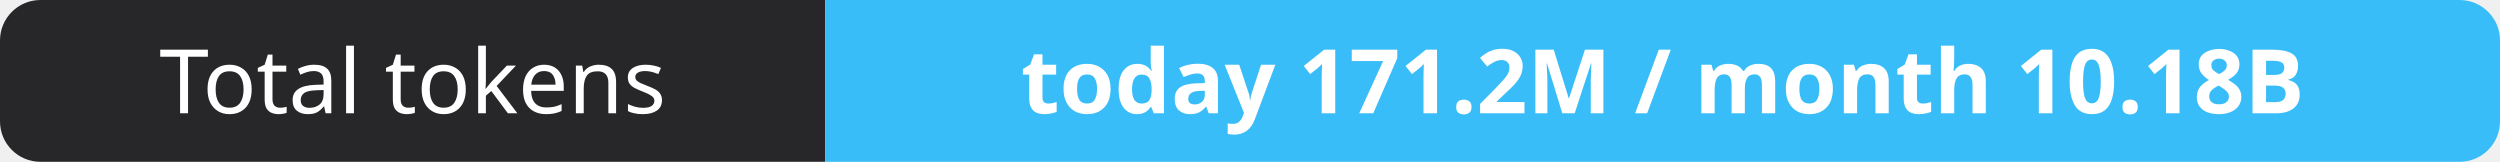
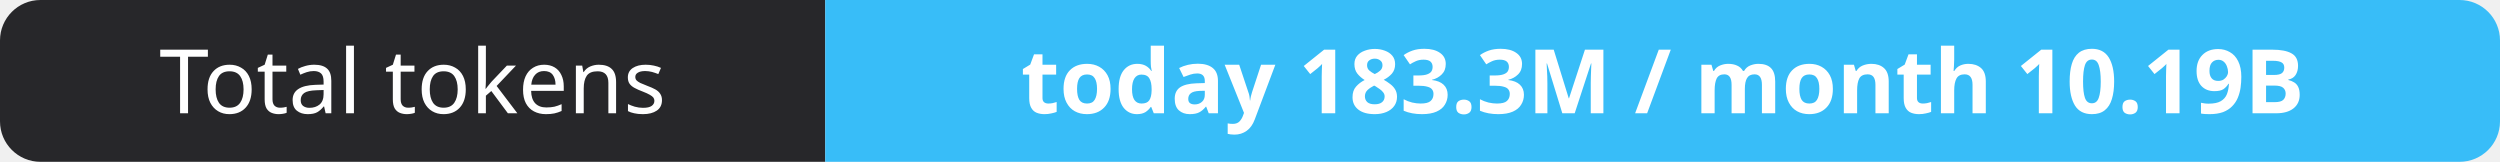
- <svg xmlns="http://www.w3.org/2000/svg" width="309" height="20" role="img" aria-label="Total tokens: today 171.2M / month 10.18B">
+ <svg xmlns="http://www.w3.org/2000/svg" width="309" height="20" role="img" aria-label="Total tokens: today 183.3M / month 10.19B">
  <clipPath id="r">
    <rect width="309" height="20" rx="5" fill="#fff" />
  </clipPath>
  <g clip-path="url(#r)">
    <rect width="102" height="20" fill="#27272a" />
    <rect x="102" width="207" height="20" fill="#38bdf8" />
  </g>
  <g fill="#fff" text-anchor="middle" font-family="Verdana,Geneva,sans-serif" font-size="11">
    <text x="51.0" y="14">Total tokens</text>
-     <text x="205.5" y="14" font-weight="700">today 171.2M / month 10.18B</text>
+     <text x="205.5" y="14" font-weight="700">today 183.3M / month 10.19B</text>
  </g>
</svg>
